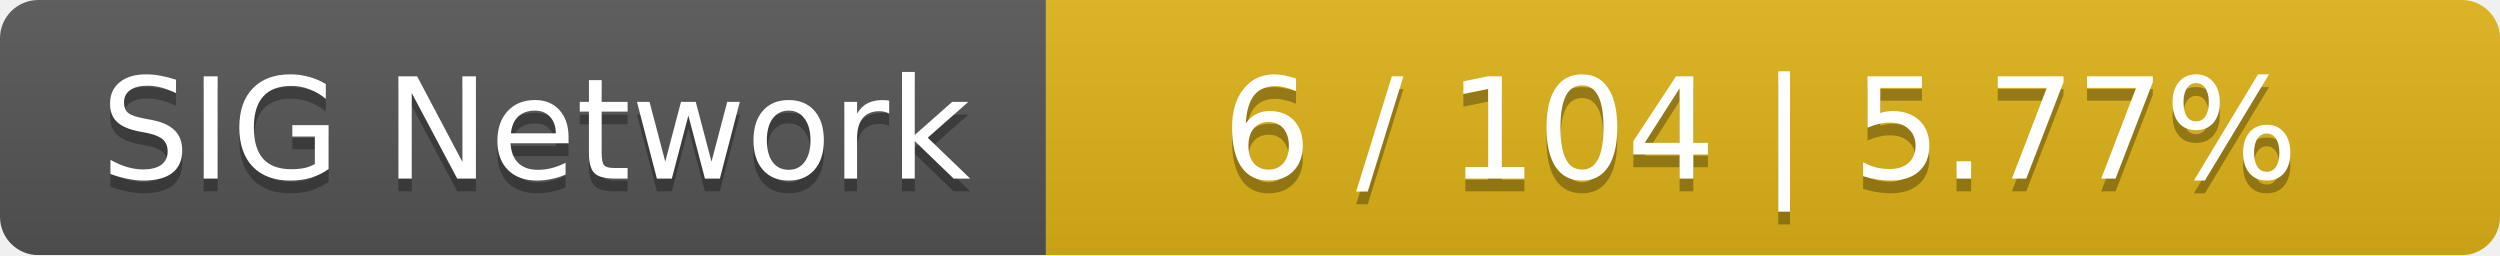
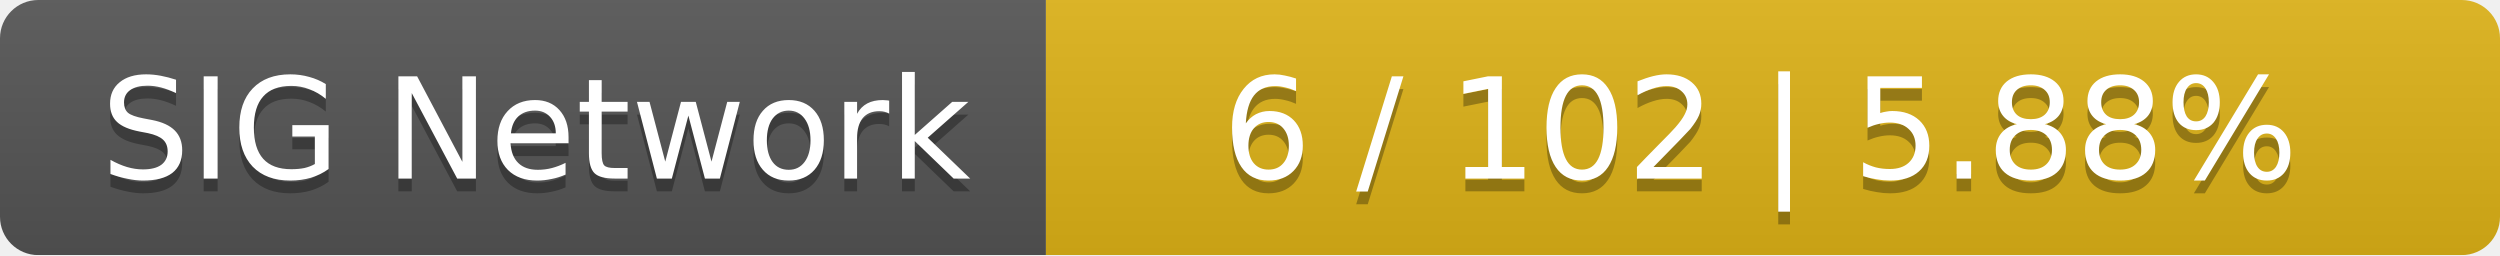
<svg xmlns="http://www.w3.org/2000/svg" width="196" height="20">
  <linearGradient id="smooth" x2="0" y2="100%">
    <stop offset="0" stop-color="#bbb" stop-opacity=".1" />
    <stop offset="1" stop-opacity=".1" />
  </linearGradient>
  <mask id="round">
    <rect width="196" height="20" rx="3" fill="#fff" />
  </mask>
  <g mask="url(#round)">
    <rect width="82" height="20" fill="#555" />
    <rect x="82" width="114" height="20" fill="#dfb317" />
    <rect width="196" height="20" fill="url(#smooth)" />
  </g>
  <g fill="#fff" text-anchor="middle" font-family="DejaVu Sans,Verdana,Geneva,sans-serif" font-size="11">
    <text x="42" y="15" fill="#010101" fill-opacity=".3">SIG Network</text>
    <text x="42" y="14">SIG Network</text>
-     <text x="138" y="15" fill="#010101" fill-opacity=".3">6 / 104    |    5.77%</text>
-     <text x="138" y="14">6 / 104    |    5.77%</text>
+     <text x="138" y="15" fill="#010101" fill-opacity=".3">6 / 102    |    5.88%</text>
+     <text x="138" y="14">6 / 102    |    5.88%</text>
  </g>
</svg>
